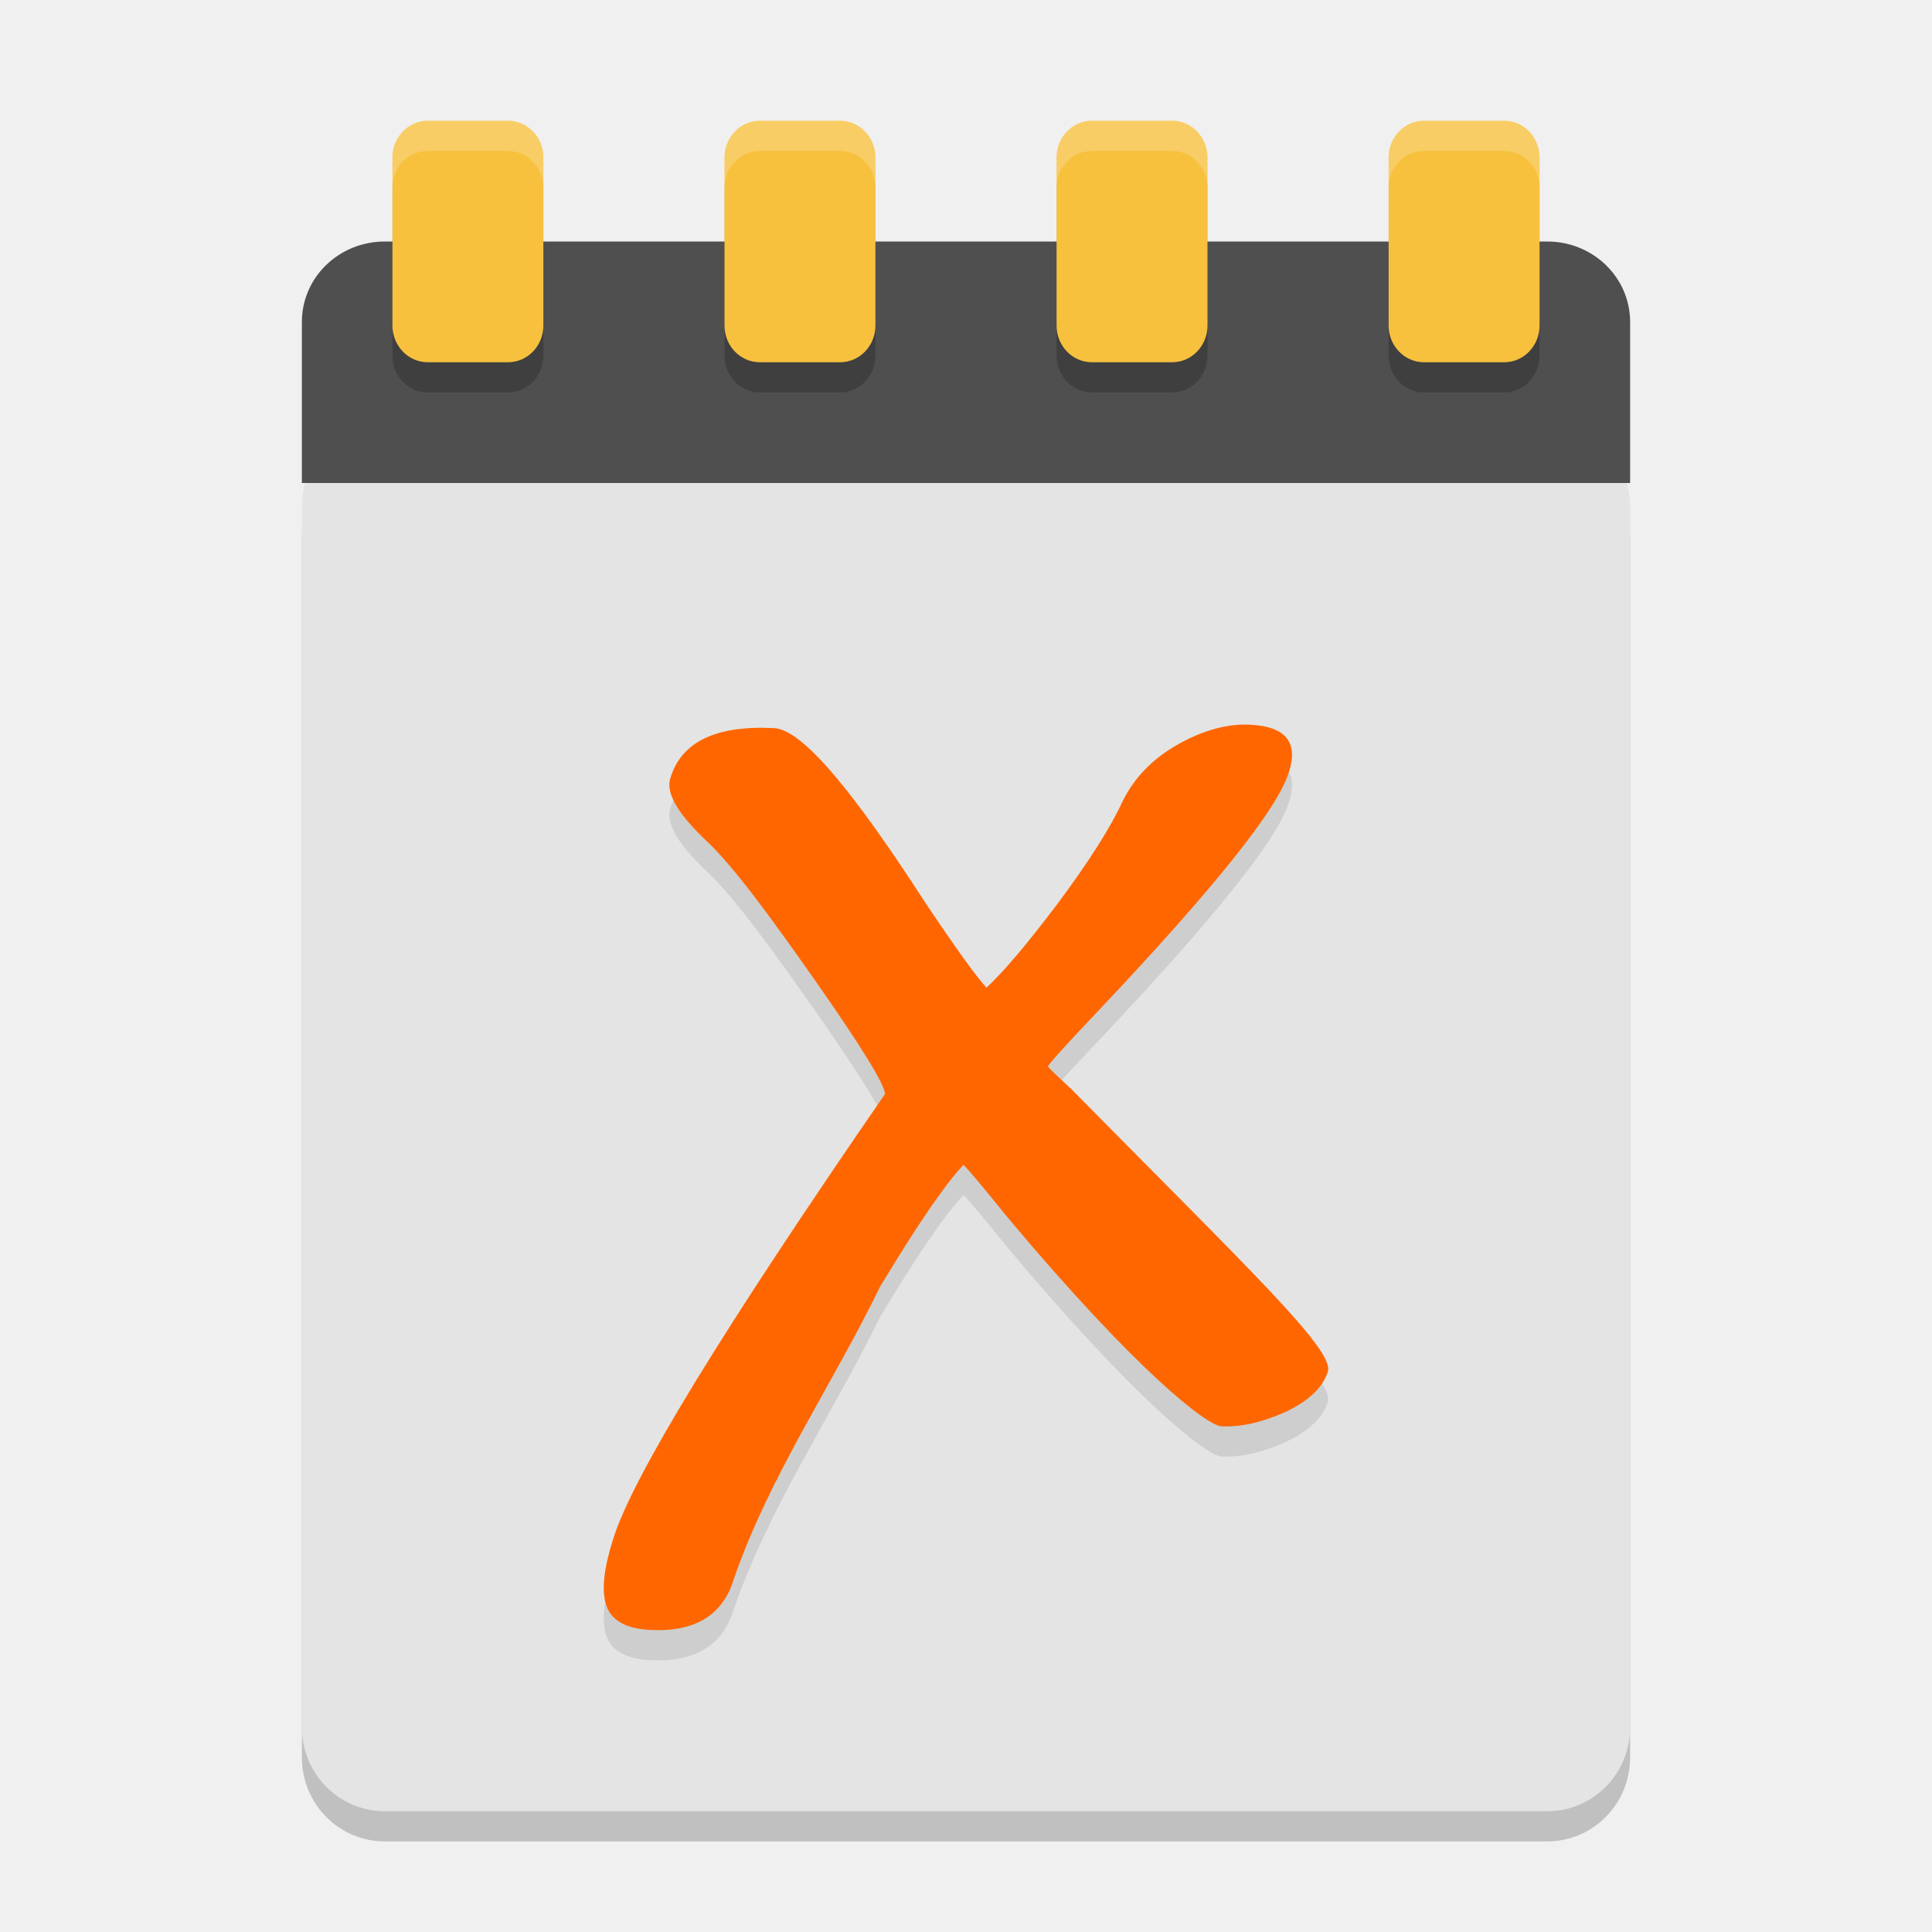
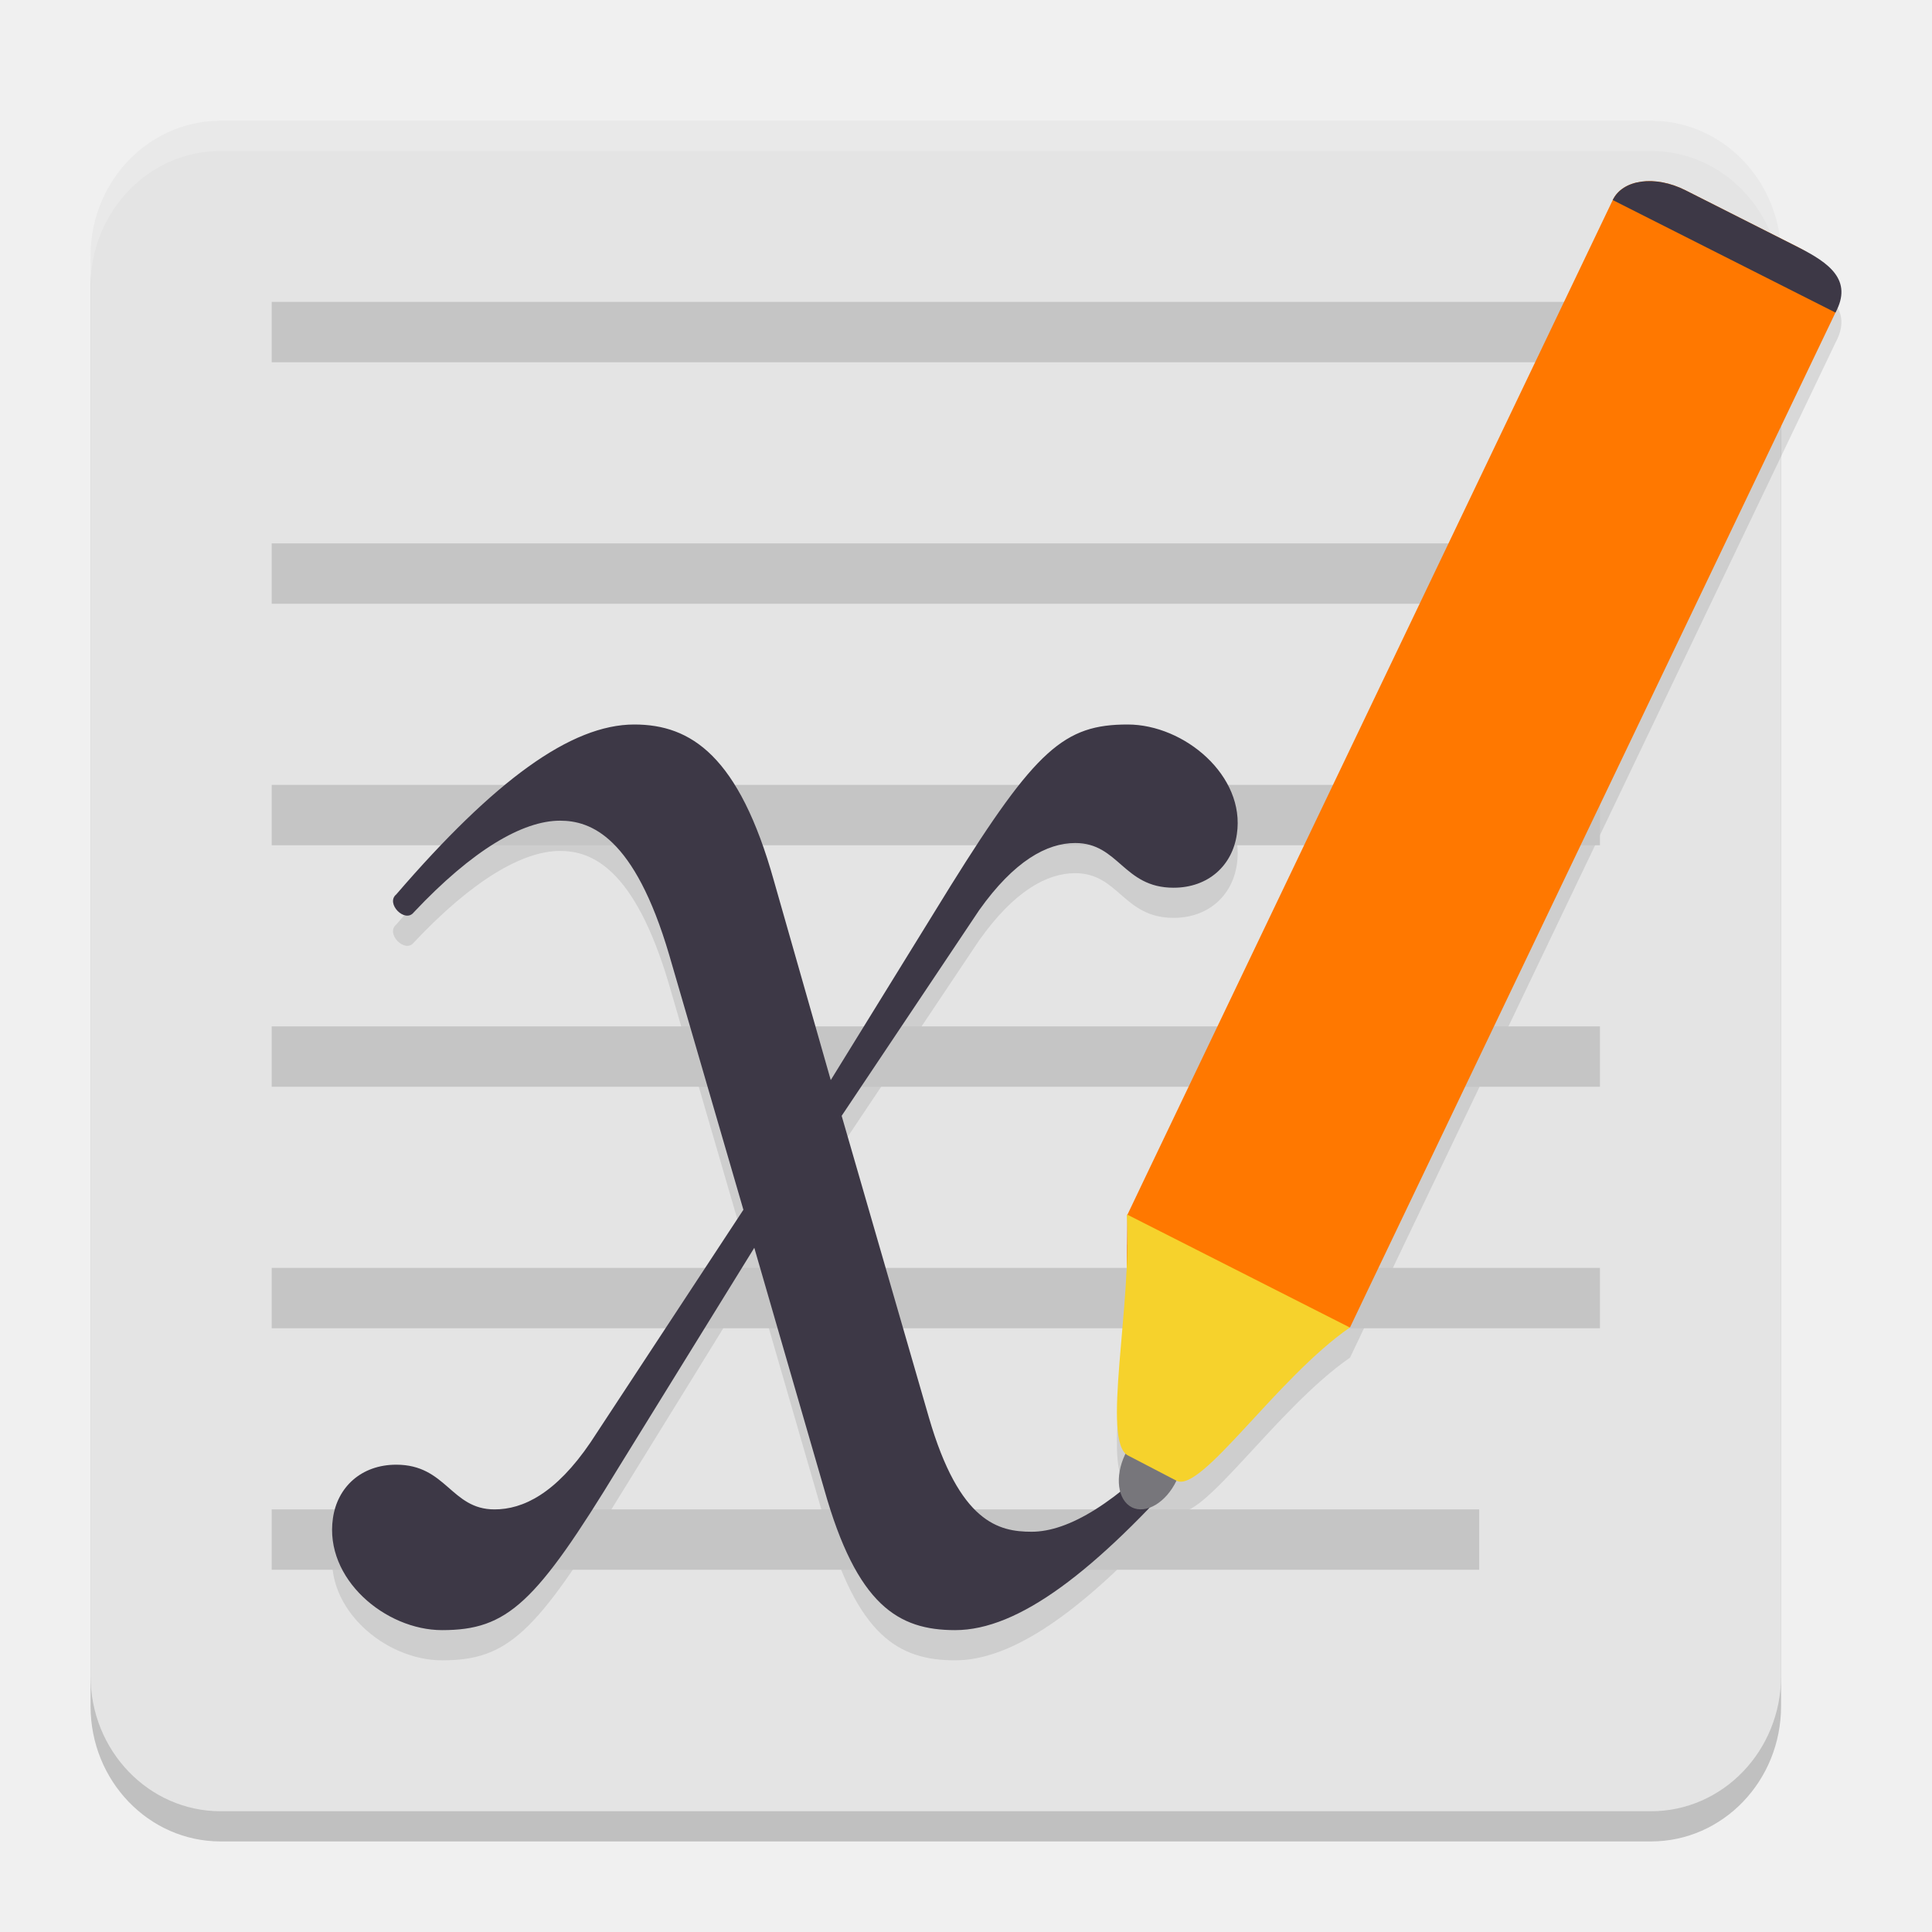
- <svg xmlns="http://www.w3.org/2000/svg" width="64" height="64" version="1">
-   <path style="opacity:0.2" d="M 54,58.212 54,17.788 C 54,16.243 52.773,15 51.25,15 l -38.5,0 C 11.226,15 10,16.243 10,17.788 l 0,40.424 C 10,59.757 11.226,61 12.75,61 l 38.5,0 C 52.773,61 54,59.757 54,58.212 Z" />
-   <path style="fill:#e4e4e4" d="M 54,57.212 54,16.788 C 54,15.243 52.773,14 51.25,14 l -38.5,0 C 11.226,14 10,15.243 10,16.788 l 0,40.424 C 10,58.757 11.226,60 12.75,60 l 38.5,0 C 52.773,60 54,58.757 54,57.212 Z" />
-   <path style="fill:#4f4f4f" d="m 54,16 0,-5.333 C 54,9.189 52.773,8 51.25,8 L 12.75,8 C 11.226,8 10,9.189 10,10.667 L 10,16 Z" />
-   <path style="opacity:0.2" d="M 14.172,5 C 13.523,5 13,5.544 13,6.219 l 0,5.562 C 13,12.456 13.523,13 14.172,13 l 2.656,0 C 17.477,13 18,12.456 18,11.781 l 0,-5.562 C 18,5.544 17.477,5 16.828,5 l -2.656,0 z m 11,0 C 24.523,5 24,5.544 24,6.219 l 0,5.562 C 24,12.456 24.523,13 25.172,13 l 2.656,0 C 28.477,13 29,12.456 29,11.781 l 0,-5.562 C 29,5.544 28.477,5 27.828,5 l -2.656,0 z m 11,0 C 35.523,5 35,5.544 35,6.219 l 0,5.562 C 35,12.456 35.523,13 36.172,13 l 2.656,0 C 39.477,13 40,12.456 40,11.781 l 0,-5.562 C 40,5.544 39.477,5 38.828,5 l -2.656,0 z m 11,0 C 46.523,5 46,5.544 46,6.219 l 0,5.562 C 46,12.456 46.523,13 47.172,13 l 2.656,0 C 50.477,13 51,12.456 51,11.781 l 0,-5.562 C 51,5.544 50.477,5 49.828,5 l -2.656,0 z" />
-   <path style="fill:#f7c13e" d="M 14.172 4 C 13.523 4 13 4.544 13 5.219 L 13 10.781 C 13 11.456 13.523 12 14.172 12 L 16.828 12 C 17.477 12 18 11.456 18 10.781 L 18 5.219 C 18 4.544 17.477 4 16.828 4 L 14.172 4 z M 25.172 4 C 24.523 4 24 4.544 24 5.219 L 24 10.781 C 24 11.456 24.523 12 25.172 12 L 27.828 12 C 28.477 12 29 11.456 29 10.781 L 29 5.219 C 29 4.544 28.477 4 27.828 4 L 25.172 4 z M 36.172 4 C 35.523 4 35 4.544 35 5.219 L 35 10.781 C 35 11.456 35.523 12 36.172 12 L 38.828 12 C 39.477 12 40 11.456 40 10.781 L 40 5.219 C 40 4.544 39.477 4 38.828 4 L 36.172 4 z M 47.172 4 C 46.523 4 46 4.544 46 5.219 L 46 10.781 C 46 11.456 46.523 12 47.172 12 L 49.828 12 C 50.477 12 51 11.456 51 10.781 L 51 5.219 C 51 4.544 50.477 4 49.828 4 L 47.172 4 z" />
-   <path style="opacity:0.2;fill:#ffffff" d="M 14.172 4 C 13.523 4 13 4.544 13 5.219 L 13 6.219 C 13 5.544 13.523 5 14.172 5 L 16.828 5 C 17.477 5 18 5.544 18 6.219 L 18 5.219 C 18 4.544 17.477 4 16.828 4 L 14.172 4 z M 25.172 4 C 24.523 4 24 4.544 24 5.219 L 24 6.219 C 24 5.544 24.523 5 25.172 5 L 27.828 5 C 28.477 5 29 5.544 29 6.219 L 29 5.219 C 29 4.544 28.477 4 27.828 4 L 25.172 4 z M 36.172 4 C 35.523 4 35 4.544 35 5.219 L 35 6.219 C 35 5.544 35.523 5 36.172 5 L 38.828 5 C 39.477 5 40 5.544 40 6.219 L 40 5.219 C 40 4.544 39.477 4 38.828 4 L 36.172 4 z M 47.172 4 C 46.523 4 46 4.544 46 5.219 L 46 6.219 C 46 5.544 46.523 5 47.172 5 L 49.828 5 C 50.477 5 51 5.544 51 6.219 L 51 5.219 C 51 4.544 50.477 4 49.828 4 L 47.172 4 z" />
-   <path style="opacity:0.1" d="m 34.708,36.325 c 0.097,0.112 0.356,0.361 0.776,0.747 5.896,5.981 8.731,8.648 8.503,9.365 -0.164,0.527 -0.636,0.974 -1.417,1.341 -0.78,0.346 -1.482,0.502 -2.107,0.47 -0.495,-0.025 -2.846,-1.864 -7.052,-6.88 -0.849,-1.051 -1.347,-1.644 -1.495,-1.78 -0.616,0.654 -1.537,1.999 -2.763,4.036 -1.578,3.249 -3.655,6.248 -4.844,9.681 -0.363,1.202 -1.287,1.766 -2.772,1.689 -0.782,-0.04 -1.262,-0.301 -1.441,-0.781 -0.179,-0.481 -0.106,-1.227 0.219,-2.238 0.624,-2.025 3.626,-6.937 9.004,-14.737 -0.031,-0.344 -0.801,-1.594 -2.312,-3.75 -1.511,-2.156 -2.71,-3.789 -3.598,-4.627 -0.962,-0.906 -1.363,-1.602 -1.202,-2.086 0.363,-1.202 1.509,-1.754 3.437,-1.655 0.938,0.048 2.609,2.07 5.015,5.793 1.027,1.531 1.7,2.466 2.019,2.803 0.555,-0.507 1.345,-1.441 2.372,-2.802 1.028,-1.383 1.739,-2.503 2.133,-3.361 0.39,-0.794 1.005,-1.427 1.845,-1.898 0.84,-0.471 1.638,-0.687 2.393,-0.648 1.172,0.06 1.597,0.586 1.273,1.576 -0.363,1.203 -2.477,3.847 -6.341,7.933 -1.008,1.062 -1.556,1.666 -1.643,1.812" />
-   <path style="fill:#ff6600" d="m 34.708,35.325 c 0.097,0.112 0.356,0.361 0.776,0.747 5.896,5.981 8.731,8.648 8.503,9.365 -0.164,0.527 -0.636,0.974 -1.417,1.341 -0.78,0.346 -1.482,0.502 -2.107,0.47 -0.495,-0.025 -2.846,-1.864 -7.052,-6.88 -0.849,-1.051 -1.347,-1.644 -1.495,-1.78 -0.616,0.654 -1.537,1.999 -2.763,4.036 -1.578,3.249 -3.655,6.248 -4.844,9.681 -0.363,1.202 -1.287,1.766 -2.772,1.689 -0.782,-0.04 -1.262,-0.301 -1.441,-0.781 -0.179,-0.481 -0.106,-1.227 0.219,-2.238 0.624,-2.025 3.626,-6.937 9.004,-14.737 -0.031,-0.344 -0.801,-1.594 -2.312,-3.75 -1.511,-2.156 -2.71,-3.789 -3.598,-4.627 -0.962,-0.906 -1.363,-1.602 -1.202,-2.086 0.363,-1.202 1.509,-1.754 3.437,-1.655 0.938,0.048 2.609,2.07 5.015,5.793 1.027,1.531 1.7,2.466 2.019,2.803 0.555,-0.507 1.345,-1.441 2.372,-2.802 1.028,-1.383 1.739,-2.503 2.133,-3.361 0.39,-0.794 1.005,-1.427 1.845,-1.898 0.84,-0.471 1.638,-0.687 2.393,-0.648 1.172,0.06 1.597,0.586 1.273,1.576 -0.363,1.203 -2.477,3.847 -6.341,7.933 -1.008,1.062 -1.556,1.666 -1.643,1.812" />
+ <svg xmlns="http://www.w3.org/2000/svg" width="64" height="64" version="1.1">
+   <path style="opacity:0.2" d="M 7.308,5 H 54.692 A 4.308,4.48 0 0 1 59,9.48 V 56.52 A 4.308,4.48 0 0 1 54.692,61 H 7.308 A 4.308,4.48 0 0 1 3,56.52 V 9.48 A 4.308,4.48 0 0 1 7.308,5 Z m 0,0" />
+   <path style="fill:#e4e4e4" d="M 7.308,4 H 54.692 A 4.308,4.48 0 0 1 59,8.48 V 55.52 A 4.308,4.48 0 0 1 54.692,60 H 7.308 A 4.308,4.48 0 0 1 3,55.52 V 8.48 A 4.308,4.48 0 0 1 7.308,4 Z m 0,0" />
+   <path style="opacity:0.1" d="M 54.715,7 C 54.126,6.979 53.632,7.196 53.426,7.625 L 43.719,27.914 37.938,40 l -0.59,1.234 -0.02,-0.008 c 0.007,0.104 0.008,0.213 0.012,0.32 l -0.012,1.398 c -0.12,2.639 -0.65,5.648 -0.043,6.211 -0.005,0.011 -0.01,0.021 -0.016,0.031 -0.204,0.429 -0.252,0.879 -0.16,1.223 3.2e-4,0.001 -3.24e-4,0.003 0,0.004 -1.136,0.894 -2.12,1.328 -2.938,1.328 -1.085,0 -2.386,-0.297 -3.398,-3.777 l -2.895,-10.004 4.559,-6.812 c 1.158,-1.63 2.24,-2.223 3.18,-2.223 1.446,0 1.593,1.48 3.258,1.48 1.156,0 1.952,-0.74 2.098,-1.777 C 41.261,26.702 39.236,25 37.355,25 c -2.098,0 -3.039,0.816 -5.859,5.336 l -3.977,6.441 -1.879,-6.594 C 24.482,26.036 22.891,25 21.012,25 c -2.097,0 -4.631,1.851 -7.887,5.629 -0.362,0.298 0.292,0.964 0.582,0.594 1.953,-2.075 3.614,-3.035 4.844,-3.035 1.013,0 2.462,0.515 3.617,4.441 L 24.625,41.074 19.562,48.777 C 18.407,50.48 17.322,51 16.383,51 14.937,51 14.789,49.52 13.125,49.52 c -1.156,0 -1.953,0.74 -2.098,1.777 C 10.739,53.297 12.764,55 14.645,55 c 2.171,0 3.111,-0.888 5.859,-5.406 l 4.484,-7.258 2.316,7.996 C 28.389,54.185 29.761,55 31.641,55 c 1.771,0 3.858,-1.389 6.422,-4.047 0.344,-0.117 0.69,-0.443 0.91,-0.902 0.816,0.43 3.316,-3.394 5.742,-5.074 l -0.008,-0.004 0.016,-0.004 0.59,-1.238 5.785,-12.09 9.703,-20.285 C 61.387,10.277 60.587,9.702 59.582,9.195 l -3.75,-1.891 C 55.455,7.114 55.068,7.013 54.715,7 Z" />
+   <path style="fill:#c5c5c5" d="m 9,10 v 2 H 53 v -2 z m 0,8 v 2 H 53 v -2 z m 0,8 v 2 H 53 v -2 z m 0,8 v 2 H 53 v -2 z m 0,8 v 2 H 53 v -2 z m 0,8 v 2 H 49 v -2 z" />
+   <path style="opacity:0.2;fill:#ffffff" d="M 7.309 4 A 4.308 4.48 0 0 0 3 8.48 L 3 9.48 A 4.308 4.48 0 0 1 7.309 5 L 54.691 5 A 4.308 4.48 0 0 1 59 9.48 L 59 8.48 A 4.308 4.48 0 0 0 54.691 4 L 7.309 4 z" />
+   <path fill="#3d3846" d="m 37.355,24 c -2.098,0 -3.037,0.814 -5.858,5.334 L 27.52,35.779 25.639,29.185 C 24.48,25.038 22.889,24 21.011,24 c -2.097,0 -4.63,1.852 -7.885,5.629 -0.362,0.298 0.29,0.964 0.58,0.594 1.953,-2.075 3.615,-3.037 4.844,-3.037 1.013,0 2.461,0.516 3.617,4.443 l 2.459,8.446 -5.063,7.704 c -1.156,1.703 -2.242,2.222 -3.181,2.222 -1.446,0 -1.591,-1.481 -3.256,-1.481 -1.156,0 -1.953,0.741 -2.098,1.778 C 10.74,52.297 12.764,54 14.645,54 c 2.171,0 3.11,-0.889 5.859,-5.407 l 4.483,-7.258 2.316,7.999 C 28.387,53.186 29.762,54 31.641,54 c 2.097,0 4.63,-1.925 7.883,-5.629 0.364,-0.37 -0.216,-0.962 -0.578,-0.667 -1.953,2.075 -3.543,3.037 -4.773,3.037 -1.085,0 -2.388,-0.298 -3.4,-3.778 l -2.892,-10 4.557,-6.815 c 1.158,-1.63 2.242,-2.222 3.181,-2.222 1.446,0 1.591,1.481 3.256,1.481 1.156,0 1.953,-0.741 2.098,-1.778 C 41.26,25.703 39.236,24 37.355,24 Z m 0,0" />
+   <path fill="#77767b" d="m 38.972,49.05 c -0.346,0.724 -1.009,1.118 -1.479,0.881 -0.472,-0.238 -0.57,-1.017 -0.226,-1.743 0.346,-0.723 1.009,-1.118 1.479,-0.881 0.472,0.238 0.573,1.017 0.226,1.743 z m 0,0" />
+   <path style="fill:#ff7800" d="M 55.833,6.303 C 54.828,5.795 53.754,5.94 53.424,6.627 l -9.704,20.286 -5.783,12.089 -0.592,1.242 -0.022,2.023 4.798,2.425 2.601,-0.721 0.592,-1.242 5.783,-12.089 9.705,-20.286 C 61.131,9.667 60.585,8.704 59.58,8.197 Z m 0,0" />
+   <path fill="#3d3846" d="M 55.833,6.303 C 54.828,5.795 53.754,5.94 53.424,6.627 L 60.802,10.354 C 61.387,9.276 60.585,8.704 59.58,8.197 Z m 0,0" />
+   <path style="fill:#f6d22c" d="m 37.373,48.218 c -0.904,-0.434 0.142,-5.036 -0.046,-7.99 l 7.388,3.747 c -2.426,1.681 -4.927,5.505 -5.743,5.075" />
</svg>
